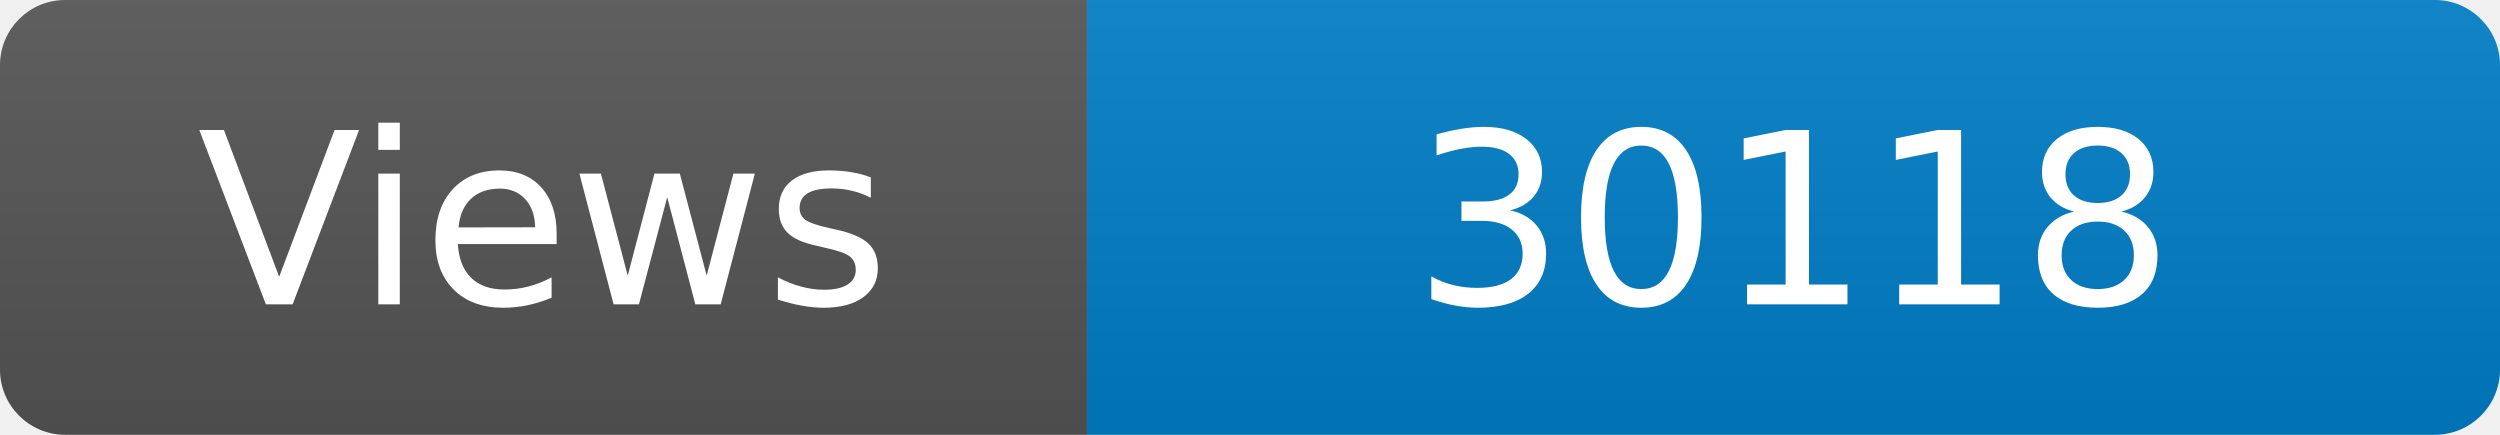
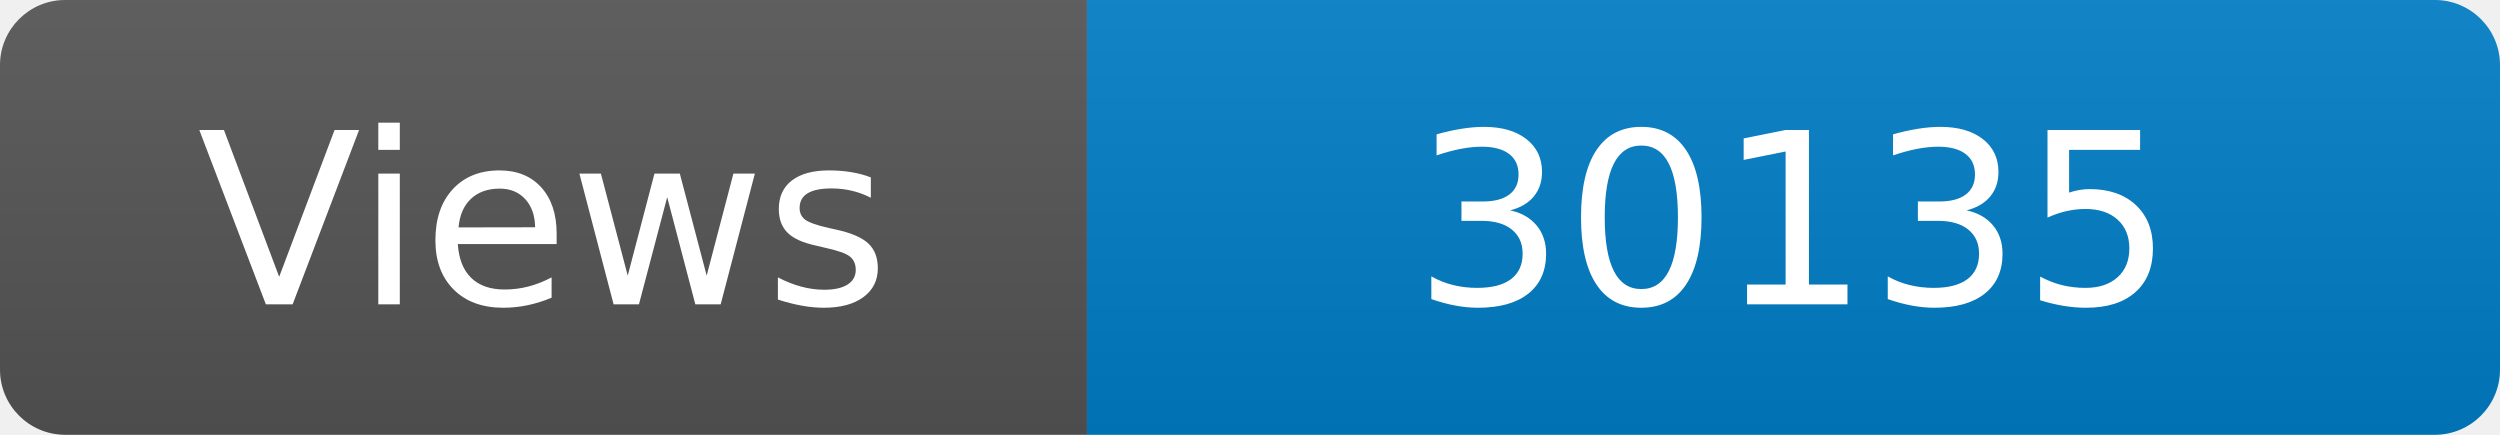
<svg xmlns="http://www.w3.org/2000/svg" width="115" height="20" role="img" aria-label="Maintained?: yes">
  <linearGradient id="s" x2="0" y2="100%">
    <stop offset="0" stop-color="#bbb" stop-opacity=".1" />
    <stop offset="1" stop-opacity=".1" />
  </linearGradient>
  <clipPath id="r">
    <rect width="115" height="20" rx="3" fill="#fff" />
  </clipPath>
  <g clip-path="url(#r)">
    <rect width="50" height="20" fill="#555" />
    <rect x="50" width="160" height="20" fill="#007ec6" />
    <rect width="115" height="20" fill="url(#s)" />
  </g>
  <g fill="#fff" text-anchor="middle" font-family="Verdana,Geneva,DejaVu Sans,sans-serif" font-size="110">
    <text x="250" y="140" transform="scale(.1)" fill="#fff">Views</text>
-     <text x="825" y="140" transform="scale(.1)" fill="#fff">30118</text>
+     <text x="825" y="140" transform="scale(.1)" fill="#fff">30135</text>
  </g>
</svg>
